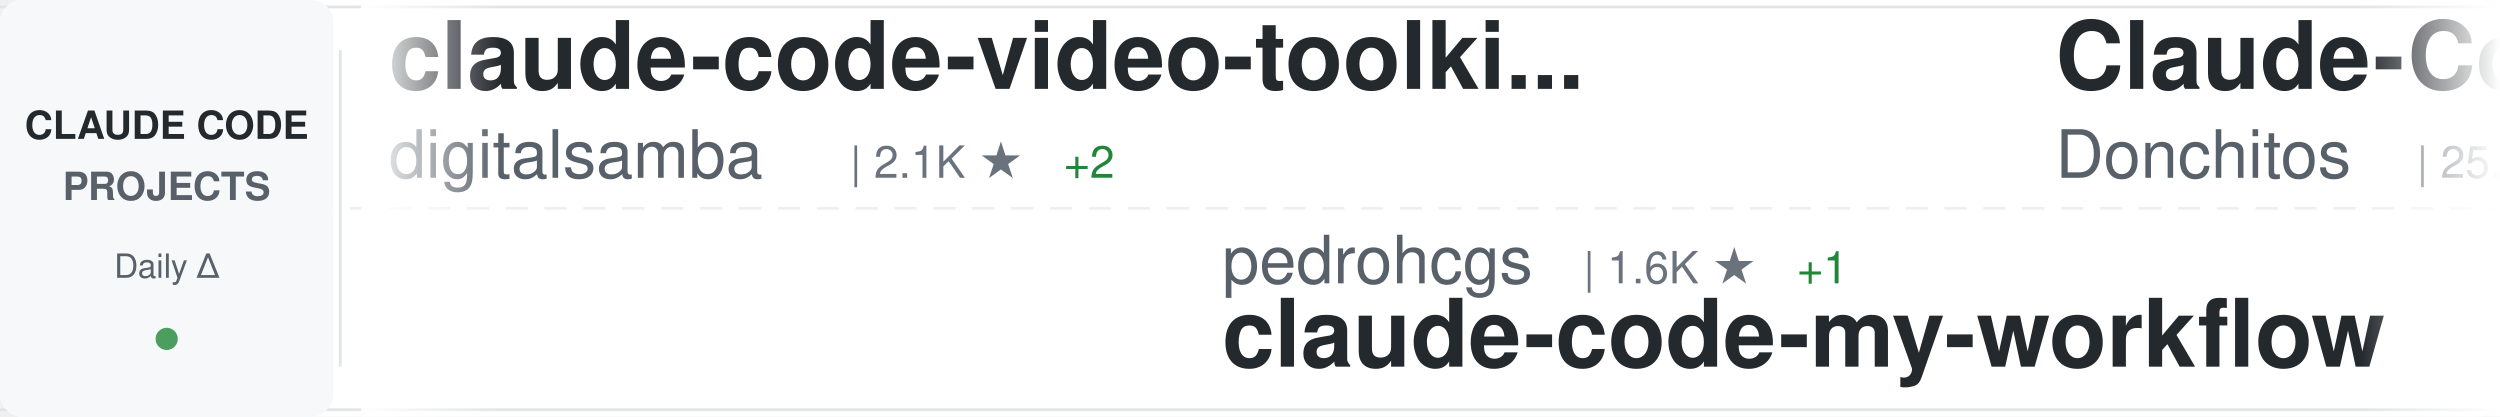
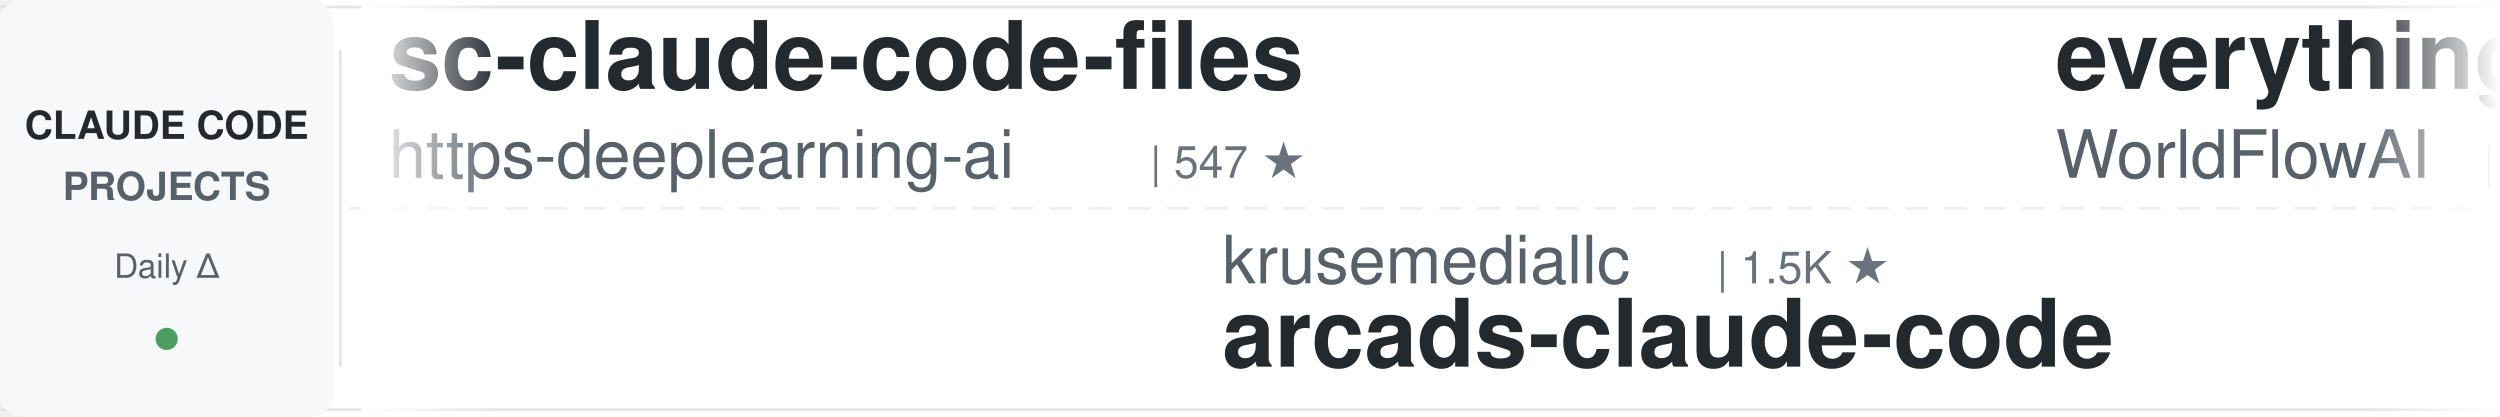
<svg xmlns="http://www.w3.org/2000/svg" width="900" height="150">
  <defs>
    <linearGradient id="awesomeLeftFade" x1="0%" y1="0%" x2="100%" y2="0%">
      <stop offset="0%" style="stop-color:#ffffff;stop-opacity:1" />
      <stop offset="100%" style="stop-color:#ffffff;stop-opacity:0" />
    </linearGradient>
    <linearGradient id="awesomeRightFade" x1="0%" y1="0%" x2="100%" y2="0%">
      <stop offset="0%" style="stop-color:#ffffff;stop-opacity:0" />
      <stop offset="100%" style="stop-color:#ffffff;stop-opacity:1" />
    </linearGradient>
  </defs>
  <rect width="900" height="150" fill="#ffffff" rx="8" />
  <rect x="0" y="2" width="900" height="1" fill="#e1e4e8" />
  <rect x="0" y="147" width="900" height="1" fill="#e1e4e8" />
  <line x1="0" y1="75" x2="900" y2="75" stroke="#e1e4e8" stroke-width="1" stroke-dasharray="8 6" opacity="0.6" />
  <rect x="0" y="0" width="120" height="150" fill="#f6f8fa" rx="8" />
  <text x="60" y="50" font-family="-apple-system, BlinkMacSystemFont, 'Segoe UI', Helvetica, Arial, sans-serif" font-size="14" font-weight="600" fill="#24292e" text-anchor="middle">CLAUDE CODE</text>
  <text x="60" y="72" font-family="-apple-system, BlinkMacSystemFont, 'Segoe UI', Helvetica, Arial, sans-serif" font-size="14" font-weight="600" fill="#586069" text-anchor="middle">PROJECTS</text>
  <text x="60" y="100" font-family="-apple-system, BlinkMacSystemFont, 'Segoe UI', Helvetica, Arial, sans-serif" font-size="12" font-weight="500" fill="#586069" text-anchor="middle">Daily Δ</text>
  <circle cx="60" cy="122" r="4" fill="#22863a" opacity="0.8" />
  <rect x="122" y="18" width="1" height="114" fill="#e1e4e8" />
  <clipPath id="awesomeTickerClip">
    <rect x="130" y="0" width="770" height="150" />
  </clipPath>
  <g clip-path="url(#awesomeTickerClip)">
    <g id="awesomeTickerItems">
      <animateTransform attributeName="transform" attributeType="XML" type="translate" from="0 0" to="-3000 0" dur="54s" repeatCount="indefinite" />
      <g transform="translate(0, 0)">
-         <text x="140" y="32" font-family="-apple-system, BlinkMacSystemFont, 'Segoe UI', Helvetica, Arial, sans-serif" font-size="34" font-weight="600" fill="#24292e">claude-code-video-toolki...</text>
-         <text x="140" y="64" font-family="-apple-system, BlinkMacSystemFont, 'Segoe UI', Helvetica, Arial, sans-serif" font-size="24" font-weight="400" fill="#586069">digitalsamba</text>
-         <text x="306" y="64" font-family="-apple-system, BlinkMacSystemFont, 'Segoe UI', Helvetica, Arial, sans-serif" font-size="16" font-weight="500" fill="#6a737d">| 2.1K ★</text>
-         <text x="383" y="64" font-family="-apple-system, BlinkMacSystemFont, 'Segoe UI', Helvetica, Arial, sans-serif" font-size="16" font-weight="500" fill="#22863a"> +2</text>
+         <text x="140" y="32" font-family="-apple-system, BlinkMacSystemFont, 'Segoe UI', Helvetica, Arial, sans-serif" font-size="34" font-weight="600" fill="#24292e">sc-claude-code-files</text>
+         <text x="140" y="64" font-family="-apple-system, BlinkMacSystemFont, 'Segoe UI', Helvetica, Arial, sans-serif" font-size="24" font-weight="400" fill="#586069">https-deeplearning-ai</text>
+         <text x="414" y="64" font-family="-apple-system, BlinkMacSystemFont, 'Segoe UI', Helvetica, Arial, sans-serif" font-size="16" font-weight="500" fill="#6a737d">| 547 ★</text>
      </g>
      <g transform="translate(300, 0)">
-         <text x="140" y="102" font-family="-apple-system, BlinkMacSystemFont, 'Segoe UI', Helvetica, Arial, sans-serif" font-size="24" font-weight="400" fill="#586069">pedrohcgs</text>
-         <text x="270" y="102" font-family="-apple-system, BlinkMacSystemFont, 'Segoe UI', Helvetica, Arial, sans-serif" font-size="16" font-weight="500" fill="#6a737d">| 1.6K ★</text>
-         <text x="347" y="102" font-family="-apple-system, BlinkMacSystemFont, 'Segoe UI', Helvetica, Arial, sans-serif" font-size="16" font-weight="500" fill="#22863a"> +1</text>
-         <text x="140" y="132" font-family="-apple-system, BlinkMacSystemFont, 'Segoe UI', Helvetica, Arial, sans-serif" font-size="34" font-weight="600" fill="#24292e">claude-code-my-workflow</text>
+         <text x="140" y="102" font-family="-apple-system, BlinkMacSystemFont, 'Segoe UI', Helvetica, Arial, sans-serif" font-size="24" font-weight="400" fill="#586069">krusemediallc</text>
+         <text x="318" y="102" font-family="-apple-system, BlinkMacSystemFont, 'Segoe UI', Helvetica, Arial, sans-serif" font-size="16" font-weight="500" fill="#6a737d">| 1.5K ★</text>
+         <text x="140" y="132" font-family="-apple-system, BlinkMacSystemFont, 'Segoe UI', Helvetica, Arial, sans-serif" font-size="34" font-weight="600" fill="#24292e">arcads-claude-code</text>
      </g>
      <g transform="translate(600, 0)">
-         <text x="140" y="32" font-family="-apple-system, BlinkMacSystemFont, 'Segoe UI', Helvetica, Arial, sans-serif" font-size="34" font-weight="600" fill="#24292e">Claude-Code-Game-Studios</text>
-         <text x="140" y="64" font-family="-apple-system, BlinkMacSystemFont, 'Segoe UI', Helvetica, Arial, sans-serif" font-size="24" font-weight="400" fill="#586069">Donchitos</text>
-         <text x="270" y="64" font-family="-apple-system, BlinkMacSystemFont, 'Segoe UI', Helvetica, Arial, sans-serif" font-size="16" font-weight="500" fill="#6a737d">| 25.0K ★</text>
-         <text x="356" y="64" font-family="-apple-system, BlinkMacSystemFont, 'Segoe UI', Helvetica, Arial, sans-serif" font-size="16" font-weight="500" fill="#22863a"> +1</text>
+         <text x="140" y="32" font-family="-apple-system, BlinkMacSystemFont, 'Segoe UI', Helvetica, Arial, sans-serif" font-size="34" font-weight="600" fill="#24292e">everything-claude-code</text>
+         <text x="140" y="64" font-family="-apple-system, BlinkMacSystemFont, 'Segoe UI', Helvetica, Arial, sans-serif" font-size="24" font-weight="400" fill="#586069">WorldFlowAI</text>
+         <text x="294" y="64" font-family="-apple-system, BlinkMacSystemFont, 'Segoe UI', Helvetica, Arial, sans-serif" font-size="16" font-weight="500" fill="#6a737d">| 2.9K ★</text>
+         <text x="371" y="64" font-family="-apple-system, BlinkMacSystemFont, 'Segoe UI', Helvetica, Arial, sans-serif" font-size="16" font-weight="500" fill="#22863a"> +3</text>
      </g>
      <g transform="translate(900, 0)">
-         <text x="140" y="102" font-family="-apple-system, BlinkMacSystemFont, 'Segoe UI', Helvetica, Arial, sans-serif" font-size="24" font-weight="400" fill="#586069">KPR111</text>
-         <text x="234" y="102" font-family="-apple-system, BlinkMacSystemFont, 'Segoe UI', Helvetica, Arial, sans-serif" font-size="16" font-weight="500" fill="#6a737d">| 18 ★</text>
-         <text x="140" y="132" font-family="-apple-system, BlinkMacSystemFont, 'Segoe UI', Helvetica, Arial, sans-serif" font-size="34" font-weight="600" fill="#24292e">Claude-Code</text>
+         <text x="140" y="102" font-family="-apple-system, BlinkMacSystemFont, 'Segoe UI', Helvetica, Arial, sans-serif" font-size="24" font-weight="400" fill="#586069">Windy3f3f3f3f</text>
+         <text x="318" y="102" font-family="-apple-system, BlinkMacSystemFont, 'Segoe UI', Helvetica, Arial, sans-serif" font-size="16" font-weight="500" fill="#6a737d">| 2.7K ★</text>
+         <text x="395" y="102" font-family="-apple-system, BlinkMacSystemFont, 'Segoe UI', Helvetica, Arial, sans-serif" font-size="16" font-weight="500" fill="#22863a"> +1</text>
+         <text x="140" y="132" font-family="-apple-system, BlinkMacSystemFont, 'Segoe UI', Helvetica, Arial, sans-serif" font-size="34" font-weight="600" fill="#24292e">claude-code-from-scratch</text>
      </g>
      <g transform="translate(1200, 0)">
-         <text x="140" y="32" font-family="-apple-system, BlinkMacSystemFont, 'Segoe UI', Helvetica, Arial, sans-serif" font-size="34" font-weight="600" fill="#24292e">claude_codex_bridge</text>
-         <text x="140" y="64" font-family="-apple-system, BlinkMacSystemFont, 'Segoe UI', Helvetica, Arial, sans-serif" font-size="24" font-weight="400" fill="#586069">SeemSeam</text>
-         <text x="258" y="64" font-family="-apple-system, BlinkMacSystemFont, 'Segoe UI', Helvetica, Arial, sans-serif" font-size="16" font-weight="500" fill="#6a737d">| 3.5K ★</text>
+         <text x="140" y="32" font-family="-apple-system, BlinkMacSystemFont, 'Segoe UI', Helvetica, Arial, sans-serif" font-size="34" font-weight="600" fill="#24292e">claude-code-book</text>
+         <text x="140" y="64" font-family="-apple-system, BlinkMacSystemFont, 'Segoe UI', Helvetica, Arial, sans-serif" font-size="24" font-weight="400" fill="#586069">lintsinghua</text>
+         <text x="294" y="64" font-family="-apple-system, BlinkMacSystemFont, 'Segoe UI', Helvetica, Arial, sans-serif" font-size="16" font-weight="500" fill="#6a737d">| 4.2K ★</text>
      </g>
      <g transform="translate(1500, 0)">
-         <text x="140" y="102" font-family="-apple-system, BlinkMacSystemFont, 'Segoe UI', Helvetica, Arial, sans-serif" font-size="24" font-weight="400" fill="#586069">nicedreamzapp</text>
-         <text x="318" y="102" font-family="-apple-system, BlinkMacSystemFont, 'Segoe UI', Helvetica, Arial, sans-serif" font-size="16" font-weight="500" fill="#6a737d">| 3.3K ★</text>
-         <text x="140" y="132" font-family="-apple-system, BlinkMacSystemFont, 'Segoe UI', Helvetica, Arial, sans-serif" font-size="34" font-weight="600" fill="#24292e">claude-code-local</text>
+         <text x="140" y="102" font-family="-apple-system, BlinkMacSystemFont, 'Segoe UI', Helvetica, Arial, sans-serif" font-size="24" font-weight="400" fill="#586069">huangjia2019</text>
+         <text x="306" y="102" font-family="-apple-system, BlinkMacSystemFont, 'Segoe UI', Helvetica, Arial, sans-serif" font-size="16" font-weight="500" fill="#6a737d">| 1.1K ★</text>
+         <text x="140" y="132" font-family="-apple-system, BlinkMacSystemFont, 'Segoe UI', Helvetica, Arial, sans-serif" font-size="34" font-weight="600" fill="#24292e">claude-code-engineering</text>
      </g>
      <g transform="translate(1800, 0)">
-         <text x="140" y="32" font-family="-apple-system, BlinkMacSystemFont, 'Segoe UI', Helvetica, Arial, sans-serif" font-size="34" font-weight="600" fill="#24292e">awesome-claude-code-suba...</text>
-         <text x="140" y="64" font-family="-apple-system, BlinkMacSystemFont, 'Segoe UI', Helvetica, Arial, sans-serif" font-size="24" font-weight="400" fill="#586069">VoltAgent</text>
-         <text x="270" y="64" font-family="-apple-system, BlinkMacSystemFont, 'Segoe UI', Helvetica, Arial, sans-serif" font-size="16" font-weight="500" fill="#6a737d">| 25.0K ★</text>
-         <text x="356" y="64" font-family="-apple-system, BlinkMacSystemFont, 'Segoe UI', Helvetica, Arial, sans-serif" font-size="16" font-weight="500" fill="#22863a"> +2</text>
+         <text x="140" y="32" font-family="-apple-system, BlinkMacSystemFont, 'Segoe UI', Helvetica, Arial, sans-serif" font-size="34" font-weight="600" fill="#24292e">claude-code-showcase</text>
+         <text x="140" y="64" font-family="-apple-system, BlinkMacSystemFont, 'Segoe UI', Helvetica, Arial, sans-serif" font-size="24" font-weight="400" fill="#586069">ChrisWiles</text>
+         <text x="282" y="64" font-family="-apple-system, BlinkMacSystemFont, 'Segoe UI', Helvetica, Arial, sans-serif" font-size="16" font-weight="500" fill="#6a737d">| 6.1K ★</text>
      </g>
      <g transform="translate(2100, 0)">
-         <text x="140" y="102" font-family="-apple-system, BlinkMacSystemFont, 'Segoe UI', Helvetica, Arial, sans-serif" font-size="24" font-weight="400" fill="#586069">ykdojo</text>
-         <text x="234" y="102" font-family="-apple-system, BlinkMacSystemFont, 'Segoe UI', Helvetica, Arial, sans-serif" font-size="16" font-weight="500" fill="#6a737d">| 10.1K ★</text>
-         <text x="140" y="132" font-family="-apple-system, BlinkMacSystemFont, 'Segoe UI', Helvetica, Arial, sans-serif" font-size="34" font-weight="600" fill="#24292e">claude-code-tips</text>
+         <text x="140" y="102" font-family="-apple-system, BlinkMacSystemFont, 'Segoe UI', Helvetica, Arial, sans-serif" font-size="24" font-weight="400" fill="#586069">hangsman</text>
+         <text x="258" y="102" font-family="-apple-system, BlinkMacSystemFont, 'Segoe UI', Helvetica, Arial, sans-serif" font-size="16" font-weight="500" fill="#6a737d">| 794 ★</text>
+         <text x="140" y="132" font-family="-apple-system, BlinkMacSystemFont, 'Segoe UI', Helvetica, Arial, sans-serif" font-size="34" font-weight="600" fill="#24292e">claude-code-source</text>
      </g>
      <g transform="translate(2400, 0)">
-         <text x="140" y="32" font-family="-apple-system, BlinkMacSystemFont, 'Segoe UI', Helvetica, Arial, sans-serif" font-size="34" font-weight="600" fill="#24292e">claude-code-source</text>
-         <text x="140" y="64" font-family="-apple-system, BlinkMacSystemFont, 'Segoe UI', Helvetica, Arial, sans-serif" font-size="24" font-weight="400" fill="#586069">JrCx7scC</text>
-         <text x="258" y="64" font-family="-apple-system, BlinkMacSystemFont, 'Segoe UI', Helvetica, Arial, sans-serif" font-size="16" font-weight="500" fill="#6a737d">| 376 ★</text>
+         <text x="140" y="32" font-family="-apple-system, BlinkMacSystemFont, 'Segoe UI', Helvetica, Arial, sans-serif" font-size="34" font-weight="600" fill="#24292e">claude-code-infrastructu...</text>
+         <text x="140" y="64" font-family="-apple-system, BlinkMacSystemFont, 'Segoe UI', Helvetica, Arial, sans-serif" font-size="24" font-weight="400" fill="#586069">diet103</text>
+         <text x="246" y="64" font-family="-apple-system, BlinkMacSystemFont, 'Segoe UI', Helvetica, Arial, sans-serif" font-size="16" font-weight="500" fill="#6a737d">| 10.0K ★</text>
+         <text x="332" y="64" font-family="-apple-system, BlinkMacSystemFont, 'Segoe UI', Helvetica, Arial, sans-serif" font-size="16" font-weight="500" fill="#22863a"> +1</text>
      </g>
      <g transform="translate(2700, 0)">
-         <text x="140" y="102" font-family="-apple-system, BlinkMacSystemFont, 'Segoe UI', Helvetica, Arial, sans-serif" font-size="24" font-weight="400" fill="#586069">techjarves</text>
-         <text x="282" y="102" font-family="-apple-system, BlinkMacSystemFont, 'Segoe UI', Helvetica, Arial, sans-serif" font-size="16" font-weight="500" fill="#6a737d">| 1.4K ★</text>
-         <text x="359" y="102" font-family="-apple-system, BlinkMacSystemFont, 'Segoe UI', Helvetica, Arial, sans-serif" font-size="16" font-weight="500" fill="#22863a"> +5</text>
-         <text x="140" y="132" font-family="-apple-system, BlinkMacSystemFont, 'Segoe UI', Helvetica, Arial, sans-serif" font-size="34" font-weight="600" fill="#24292e">ClaudeCode-Portable</text>
+         <text x="140" y="102" font-family="-apple-system, BlinkMacSystemFont, 'Segoe UI', Helvetica, Arial, sans-serif" font-size="24" font-weight="400" fill="#586069">affaan-m</text>
+         <text x="258" y="102" font-family="-apple-system, BlinkMacSystemFont, 'Segoe UI', Helvetica, Arial, sans-serif" font-size="16" font-weight="500" fill="#6a737d">| 257.0K ★</text>
+         <text x="353" y="102" font-family="-apple-system, BlinkMacSystemFont, 'Segoe UI', Helvetica, Arial, sans-serif" font-size="16" font-weight="500" fill="#22863a"> +80</text>
+         <text x="140" y="132" font-family="-apple-system, BlinkMacSystemFont, 'Segoe UI', Helvetica, Arial, sans-serif" font-size="34" font-weight="600" fill="#24292e">ECC</text>
      </g>
      <g transform="translate(3000, 0)">
-         <text x="140" y="32" font-family="-apple-system, BlinkMacSystemFont, 'Segoe UI', Helvetica, Arial, sans-serif" font-size="34" font-weight="600" fill="#24292e">claude-code-video-toolki...</text>
-         <text x="140" y="64" font-family="-apple-system, BlinkMacSystemFont, 'Segoe UI', Helvetica, Arial, sans-serif" font-size="24" font-weight="400" fill="#586069">digitalsamba</text>
-         <text x="306" y="64" font-family="-apple-system, BlinkMacSystemFont, 'Segoe UI', Helvetica, Arial, sans-serif" font-size="16" font-weight="500" fill="#6a737d">| 2.1K ★</text>
-         <text x="383" y="64" font-family="-apple-system, BlinkMacSystemFont, 'Segoe UI', Helvetica, Arial, sans-serif" font-size="16" font-weight="500" fill="#22863a"> +2</text>
+         <text x="140" y="32" font-family="-apple-system, BlinkMacSystemFont, 'Segoe UI', Helvetica, Arial, sans-serif" font-size="34" font-weight="600" fill="#24292e">sc-claude-code-files</text>
+         <text x="140" y="64" font-family="-apple-system, BlinkMacSystemFont, 'Segoe UI', Helvetica, Arial, sans-serif" font-size="24" font-weight="400" fill="#586069">https-deeplearning-ai</text>
+         <text x="414" y="64" font-family="-apple-system, BlinkMacSystemFont, 'Segoe UI', Helvetica, Arial, sans-serif" font-size="16" font-weight="500" fill="#6a737d">| 547 ★</text>
      </g>
      <g transform="translate(3300, 0)">
-         <text x="140" y="102" font-family="-apple-system, BlinkMacSystemFont, 'Segoe UI', Helvetica, Arial, sans-serif" font-size="24" font-weight="400" fill="#586069">pedrohcgs</text>
-         <text x="270" y="102" font-family="-apple-system, BlinkMacSystemFont, 'Segoe UI', Helvetica, Arial, sans-serif" font-size="16" font-weight="500" fill="#6a737d">| 1.6K ★</text>
-         <text x="347" y="102" font-family="-apple-system, BlinkMacSystemFont, 'Segoe UI', Helvetica, Arial, sans-serif" font-size="16" font-weight="500" fill="#22863a"> +1</text>
-         <text x="140" y="132" font-family="-apple-system, BlinkMacSystemFont, 'Segoe UI', Helvetica, Arial, sans-serif" font-size="34" font-weight="600" fill="#24292e">claude-code-my-workflow</text>
+         <text x="140" y="102" font-family="-apple-system, BlinkMacSystemFont, 'Segoe UI', Helvetica, Arial, sans-serif" font-size="24" font-weight="400" fill="#586069">krusemediallc</text>
+         <text x="318" y="102" font-family="-apple-system, BlinkMacSystemFont, 'Segoe UI', Helvetica, Arial, sans-serif" font-size="16" font-weight="500" fill="#6a737d">| 1.5K ★</text>
+         <text x="140" y="132" font-family="-apple-system, BlinkMacSystemFont, 'Segoe UI', Helvetica, Arial, sans-serif" font-size="34" font-weight="600" fill="#24292e">arcads-claude-code</text>
      </g>
      <g transform="translate(3600, 0)">
-         <text x="140" y="32" font-family="-apple-system, BlinkMacSystemFont, 'Segoe UI', Helvetica, Arial, sans-serif" font-size="34" font-weight="600" fill="#24292e">Claude-Code-Game-Studios</text>
-         <text x="140" y="64" font-family="-apple-system, BlinkMacSystemFont, 'Segoe UI', Helvetica, Arial, sans-serif" font-size="24" font-weight="400" fill="#586069">Donchitos</text>
-         <text x="270" y="64" font-family="-apple-system, BlinkMacSystemFont, 'Segoe UI', Helvetica, Arial, sans-serif" font-size="16" font-weight="500" fill="#6a737d">| 25.0K ★</text>
-         <text x="356" y="64" font-family="-apple-system, BlinkMacSystemFont, 'Segoe UI', Helvetica, Arial, sans-serif" font-size="16" font-weight="500" fill="#22863a"> +1</text>
+         <text x="140" y="32" font-family="-apple-system, BlinkMacSystemFont, 'Segoe UI', Helvetica, Arial, sans-serif" font-size="34" font-weight="600" fill="#24292e">everything-claude-code</text>
+         <text x="140" y="64" font-family="-apple-system, BlinkMacSystemFont, 'Segoe UI', Helvetica, Arial, sans-serif" font-size="24" font-weight="400" fill="#586069">WorldFlowAI</text>
+         <text x="294" y="64" font-family="-apple-system, BlinkMacSystemFont, 'Segoe UI', Helvetica, Arial, sans-serif" font-size="16" font-weight="500" fill="#6a737d">| 2.9K ★</text>
+         <text x="371" y="64" font-family="-apple-system, BlinkMacSystemFont, 'Segoe UI', Helvetica, Arial, sans-serif" font-size="16" font-weight="500" fill="#22863a"> +3</text>
      </g>
      <g transform="translate(3900, 0)">
-         <text x="140" y="102" font-family="-apple-system, BlinkMacSystemFont, 'Segoe UI', Helvetica, Arial, sans-serif" font-size="24" font-weight="400" fill="#586069">KPR111</text>
-         <text x="234" y="102" font-family="-apple-system, BlinkMacSystemFont, 'Segoe UI', Helvetica, Arial, sans-serif" font-size="16" font-weight="500" fill="#6a737d">| 18 ★</text>
-         <text x="140" y="132" font-family="-apple-system, BlinkMacSystemFont, 'Segoe UI', Helvetica, Arial, sans-serif" font-size="34" font-weight="600" fill="#24292e">Claude-Code</text>
+         <text x="140" y="102" font-family="-apple-system, BlinkMacSystemFont, 'Segoe UI', Helvetica, Arial, sans-serif" font-size="24" font-weight="400" fill="#586069">Windy3f3f3f3f</text>
+         <text x="318" y="102" font-family="-apple-system, BlinkMacSystemFont, 'Segoe UI', Helvetica, Arial, sans-serif" font-size="16" font-weight="500" fill="#6a737d">| 2.7K ★</text>
+         <text x="395" y="102" font-family="-apple-system, BlinkMacSystemFont, 'Segoe UI', Helvetica, Arial, sans-serif" font-size="16" font-weight="500" fill="#22863a"> +1</text>
+         <text x="140" y="132" font-family="-apple-system, BlinkMacSystemFont, 'Segoe UI', Helvetica, Arial, sans-serif" font-size="34" font-weight="600" fill="#24292e">claude-code-from-scratch</text>
      </g>
    </g>
  </g>
  <rect x="130" y="0" width="50" height="150" fill="url(#awesomeLeftFade)" />
  <rect x="850" y="0" width="50" height="150" fill="url(#awesomeRightFade)" />
</svg>
